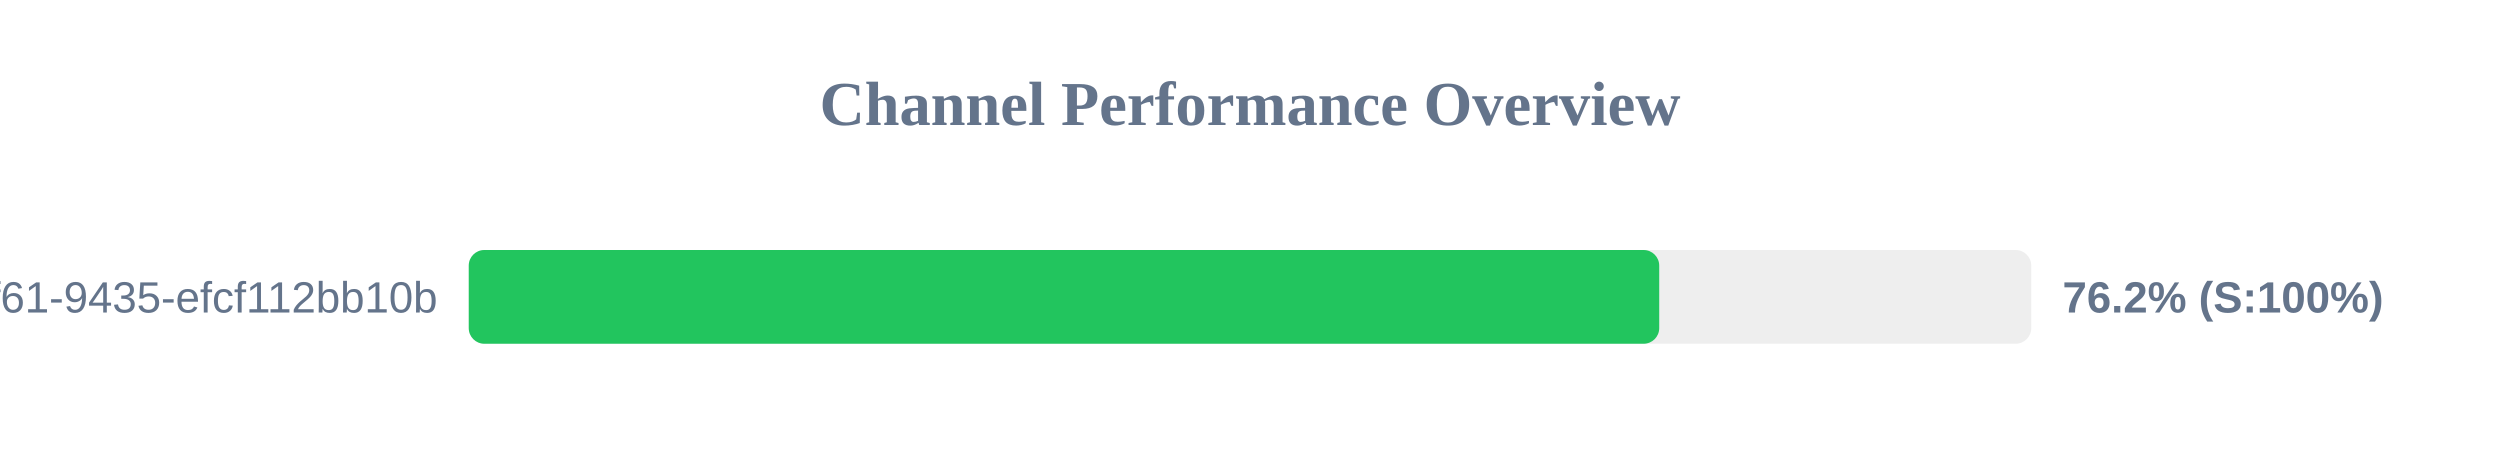
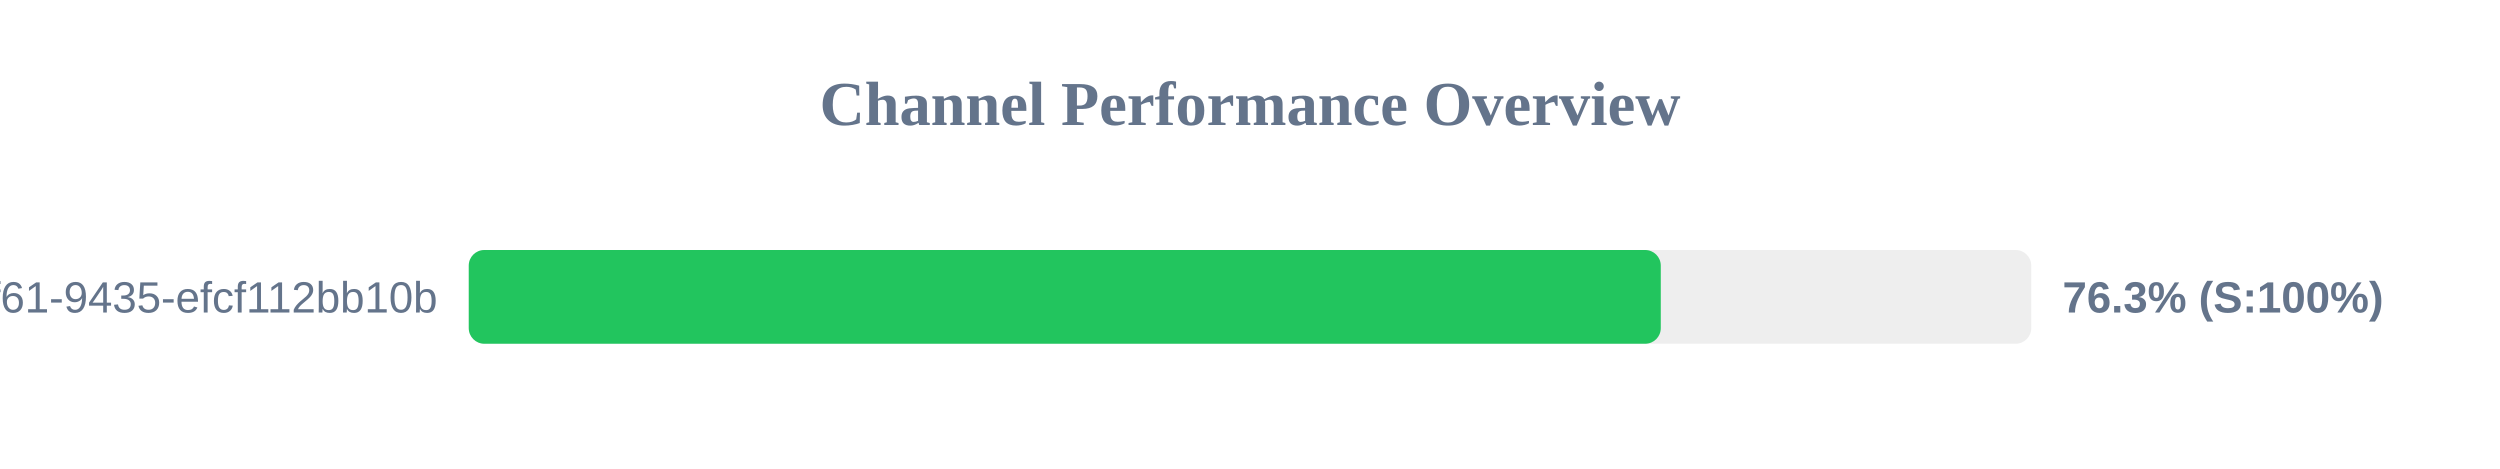
<svg xmlns="http://www.w3.org/2000/svg" width="800" height="150" version="1.1">
  <style>
        .row { font: 14px Arial; fill: #64748b; }
        .score { font: bold 14px Arial; fill: #64748b; }
    </style>
  <text x="400" y="40" text-anchor="middle" font-size="20px" font-weight="bold" fill="#64748b">Channel Performance Overview</text>
  <rect x="150" y="80" width="500" height="30" fill="#eee" rx="5" />
-   <rect x="150" y="80" width="380.95" height="30" fill="#22c55e" rx="5" />
+   <rect x="150" y="80" width="381.45" height="30" fill="#22c55e" rx="5" />
  <text x="140" y="100" text-anchor="end" class="row">?uuid=07c122ad-50b2-4f61-9435-efcf112bb10b</text>
-   <text x="660" y="100" text-anchor="start" class="score">76.2% (S:100%)</text>
+   <text x="660" y="100" text-anchor="start" class="score">76.3% (S:100%)</text>
</svg>
